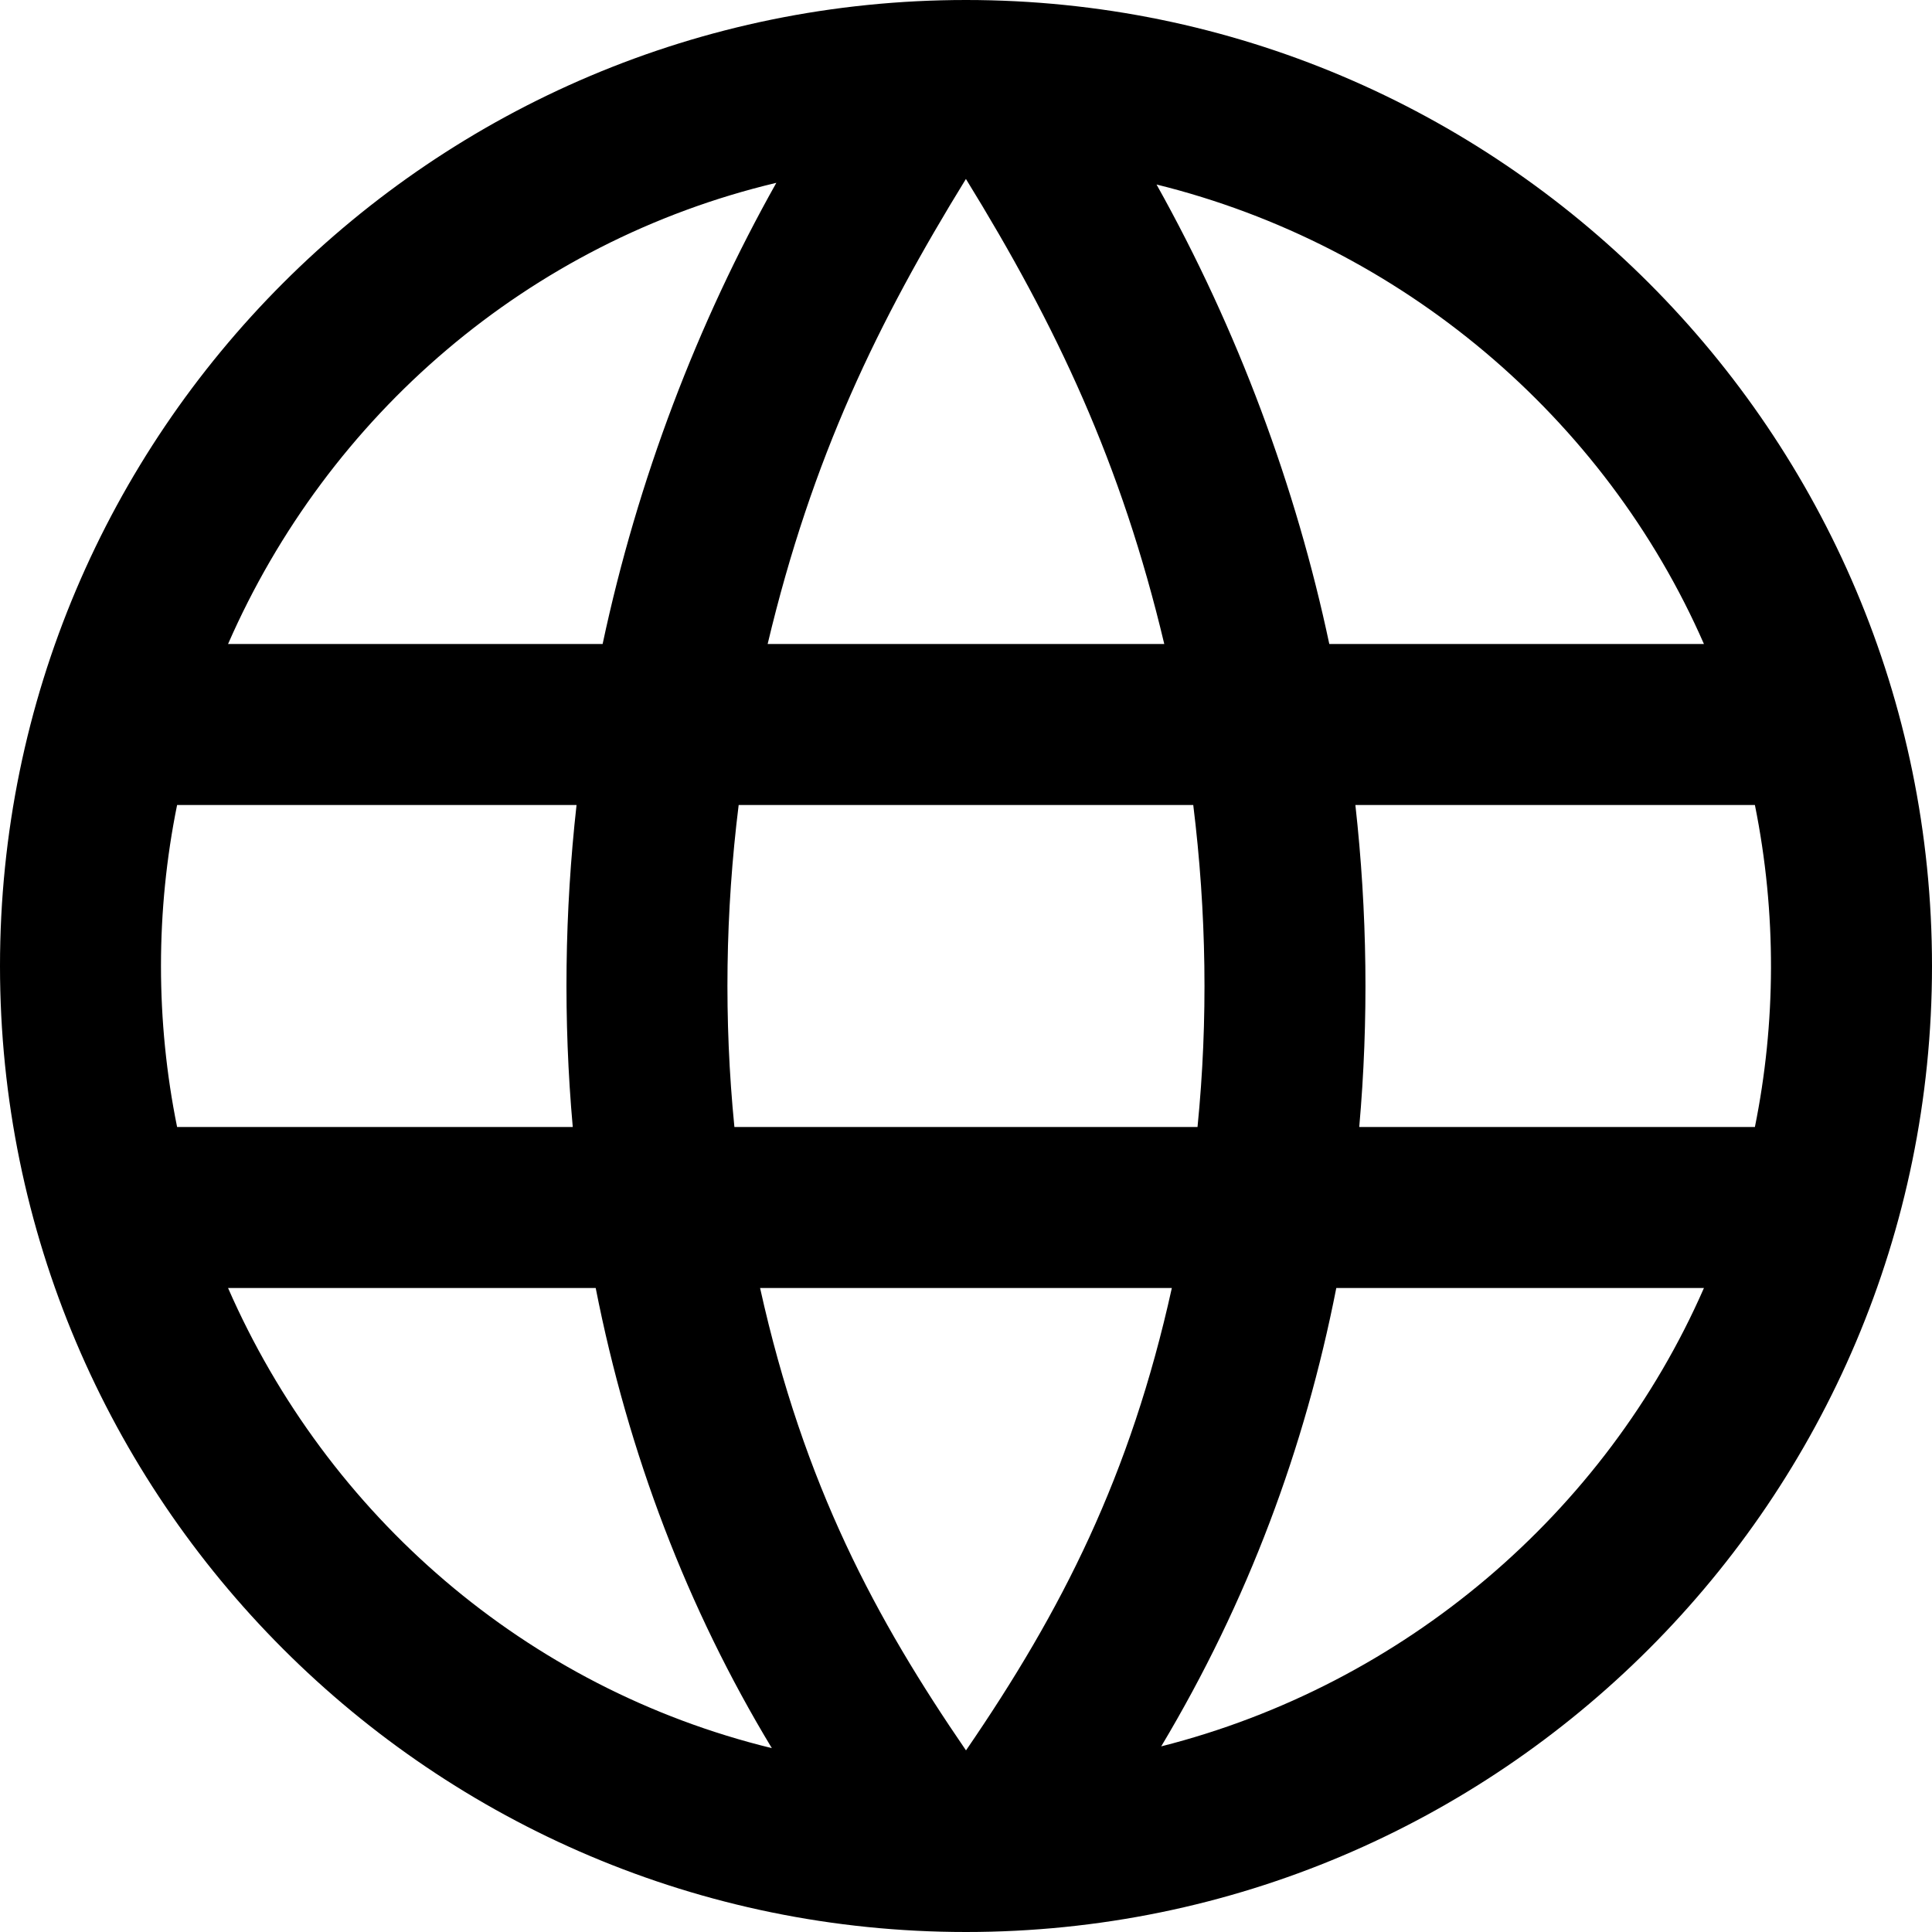
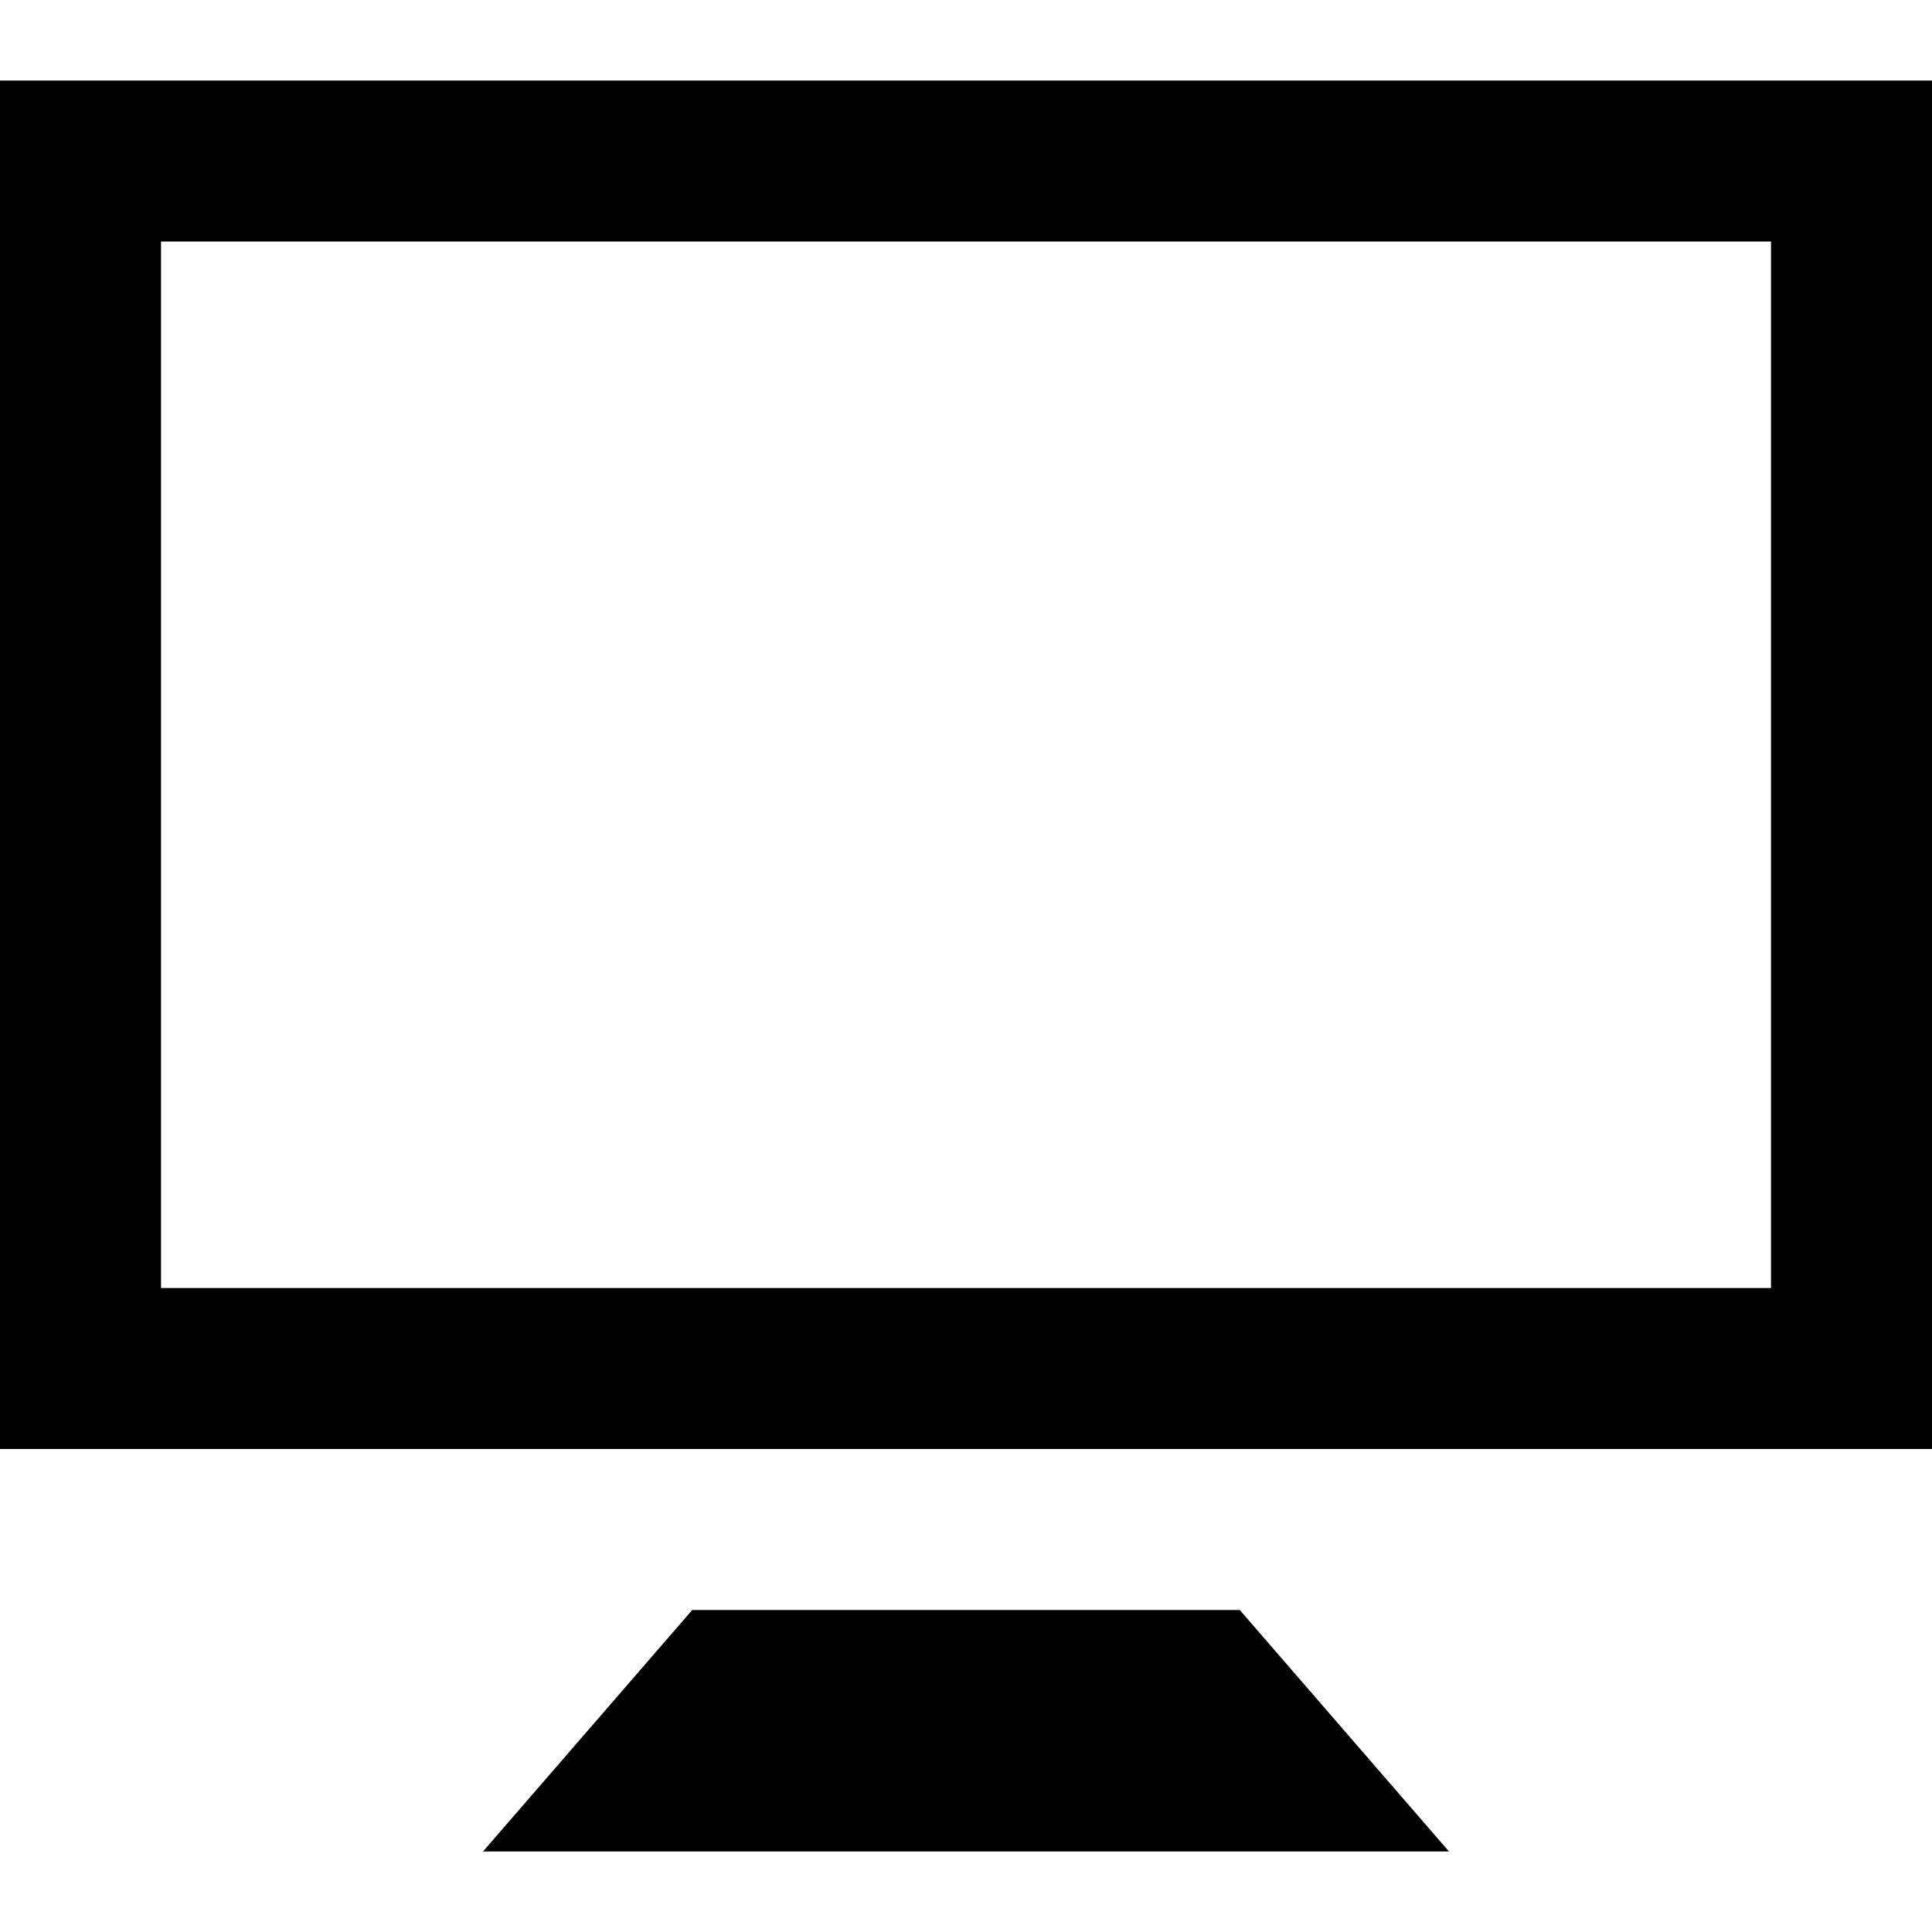
- <svg xmlns="http://www.w3.org/2000/svg" width="24" height="24" fill-rule="evenodd" clip-rule="evenodd">
-   <path d="M12 0c6.623 0 12 5.377 12 12s-5.377 12-12 12-12-5.377-12-12 5.377-12 12-12m2.557 16h-5.115c.546 2.46 1.441 4.114 2.558 5.744 1.194-1.741 2.041-3.41 2.557-5.744m-7.157 0h-4.567c1.236 2.825 3.704 4.972 6.755 5.716-1.048-1.733-1.783-3.658-2.188-5.716m13.767 0h-4.567c-.391 1.988-1.095 3.887-2.175 5.694 3.012-.763 5.517-2.895 6.742-5.694m-14.005-6h-4.962c-.267 1.313-.267 2.685 0 4h4.915c-.119-1.329-.101-2.672.047-4m7.661 0h-5.647c-.165 1.326-.185 2.672-.053 4h5.753c.133-1.328.111-2.673-.053-4m6.977 0h-4.963c.148 1.328.166 2.671.048 4h4.915c.26-1.285.273-2.648 0-4m-12.156-7.729c-3.077.732-5.567 2.886-6.811 5.729h4.653c.435-2.042 1.178-3.985 2.158-5.729m2.355-.048c-1.089 1.77-1.91 3.453-2.463 5.777h4.927c-.534-2.246-1.337-3.948-2.464-5.777m2.368.069c1.013 1.812 1.733 3.76 2.146 5.708h4.654c-1.232-2.816-3.762-4.958-6.8-5.708" />
+ <svg xmlns="http://www.w3.org/2000/svg" width="24" height="24" viewBox="0 0 24 24">
+   <path d="M0 1v17h24v-17h-24zm22 15h-20v-13h20v13zm-6.599 4l2.599 3h-12l2.599-3h6.802z" />
</svg>
